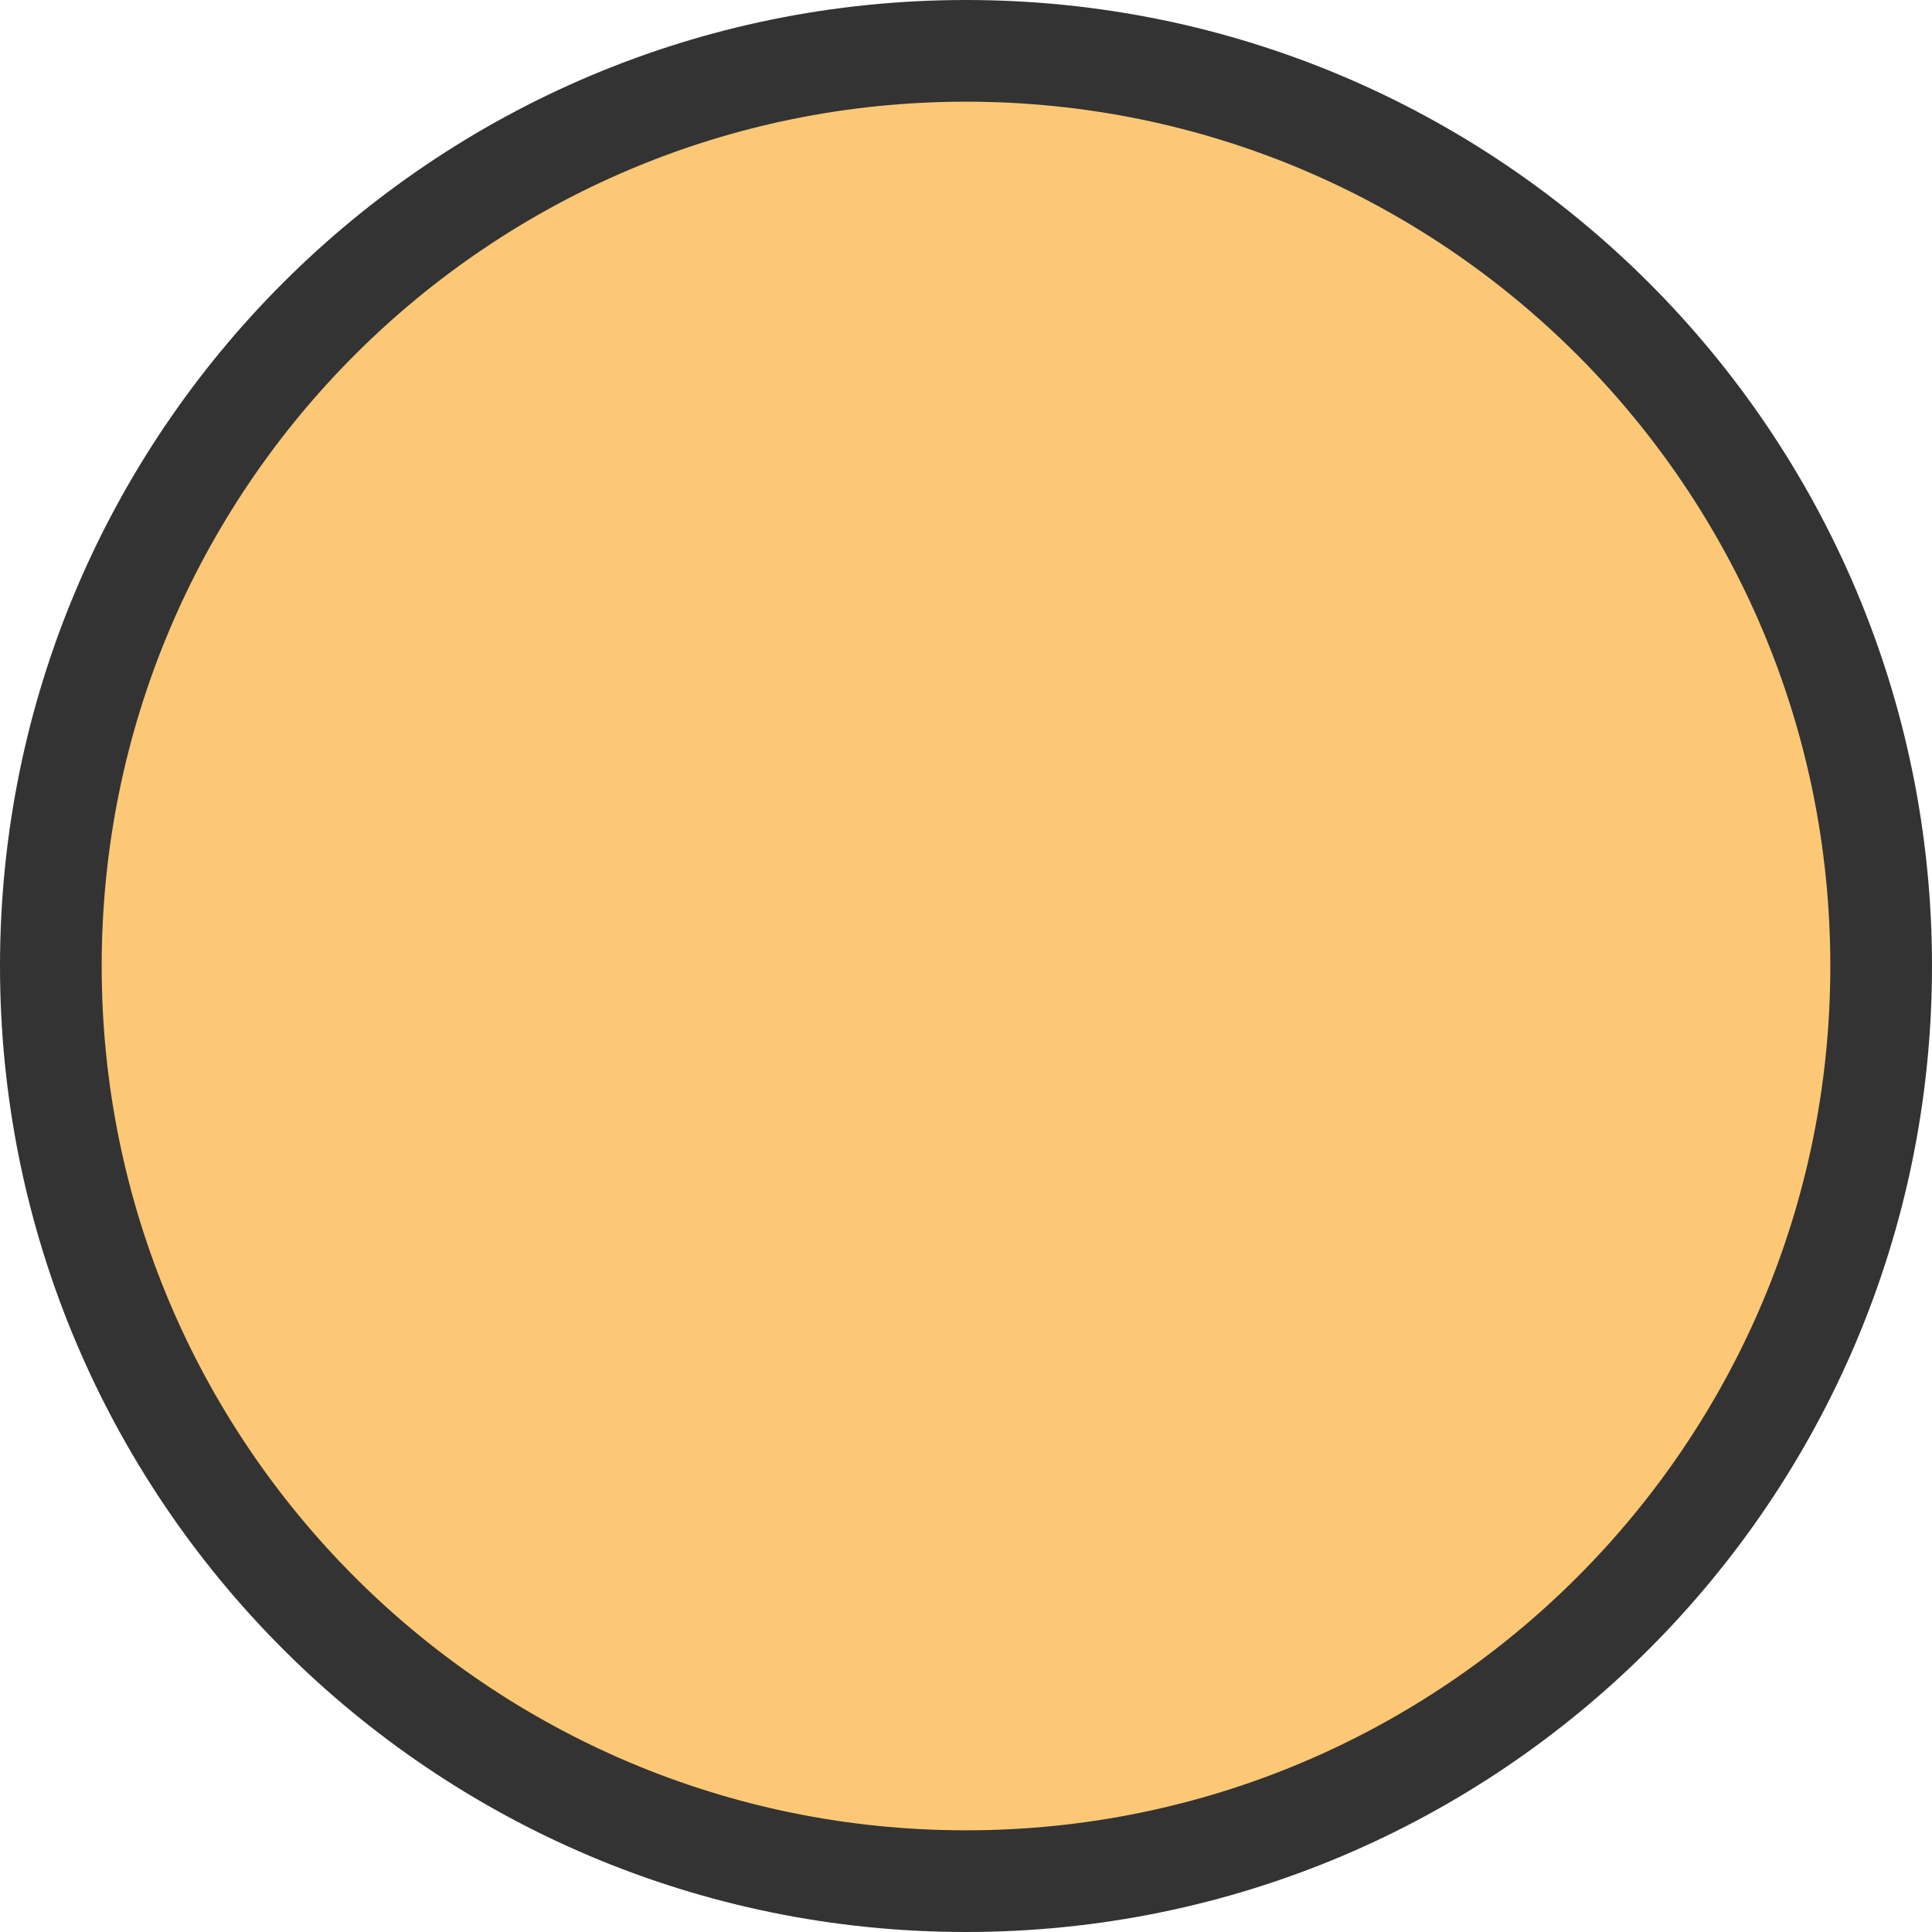
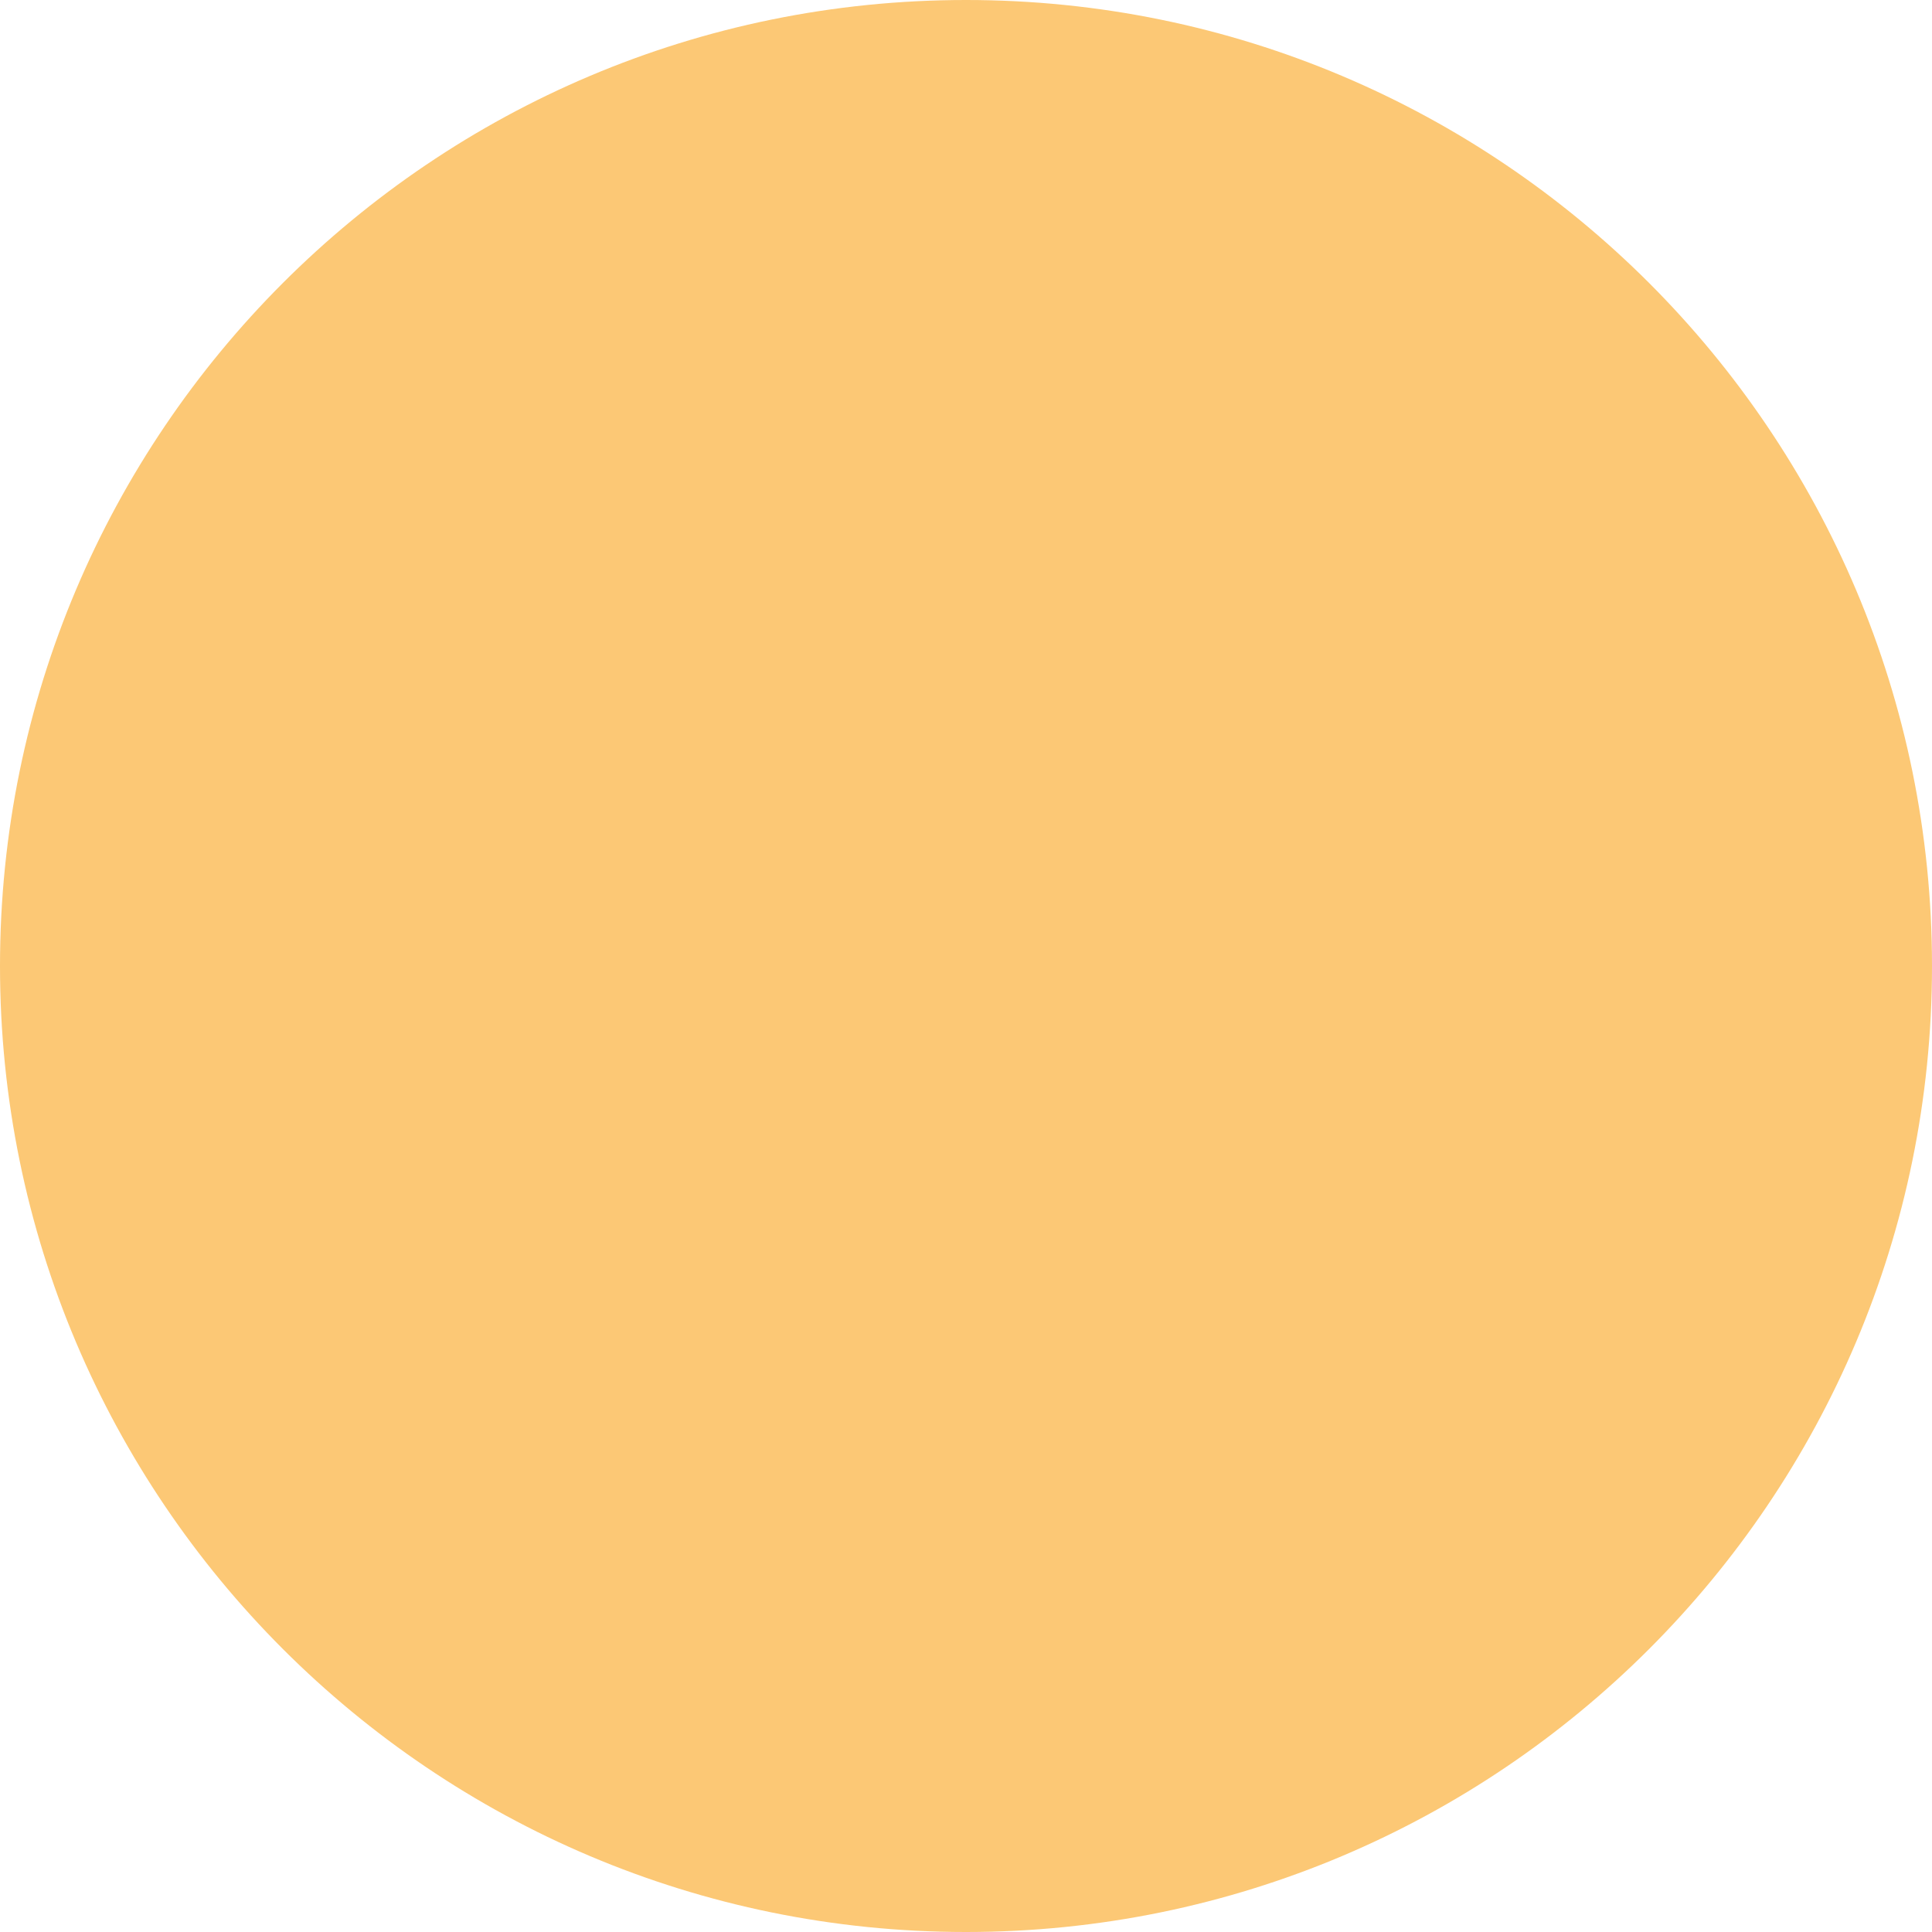
- <svg xmlns="http://www.w3.org/2000/svg" width="95" height="95" viewBox="0 0 95 95">
-   <g id="layer1" transform="translate(2.5 2.5)">
-     <circle id="path846" cx="45" cy="45" r="45" fill="#fcc875" stroke="#333" stroke-width="5" />
-   </g>
+ <svg xmlns="http://www.w3.org/2000/svg" id="layer1" width="90" height="90" viewBox="0 0 90 90">
+   <circle id="path846" cx="45" cy="45" r="45" fill="#fcc875" />
</svg>
